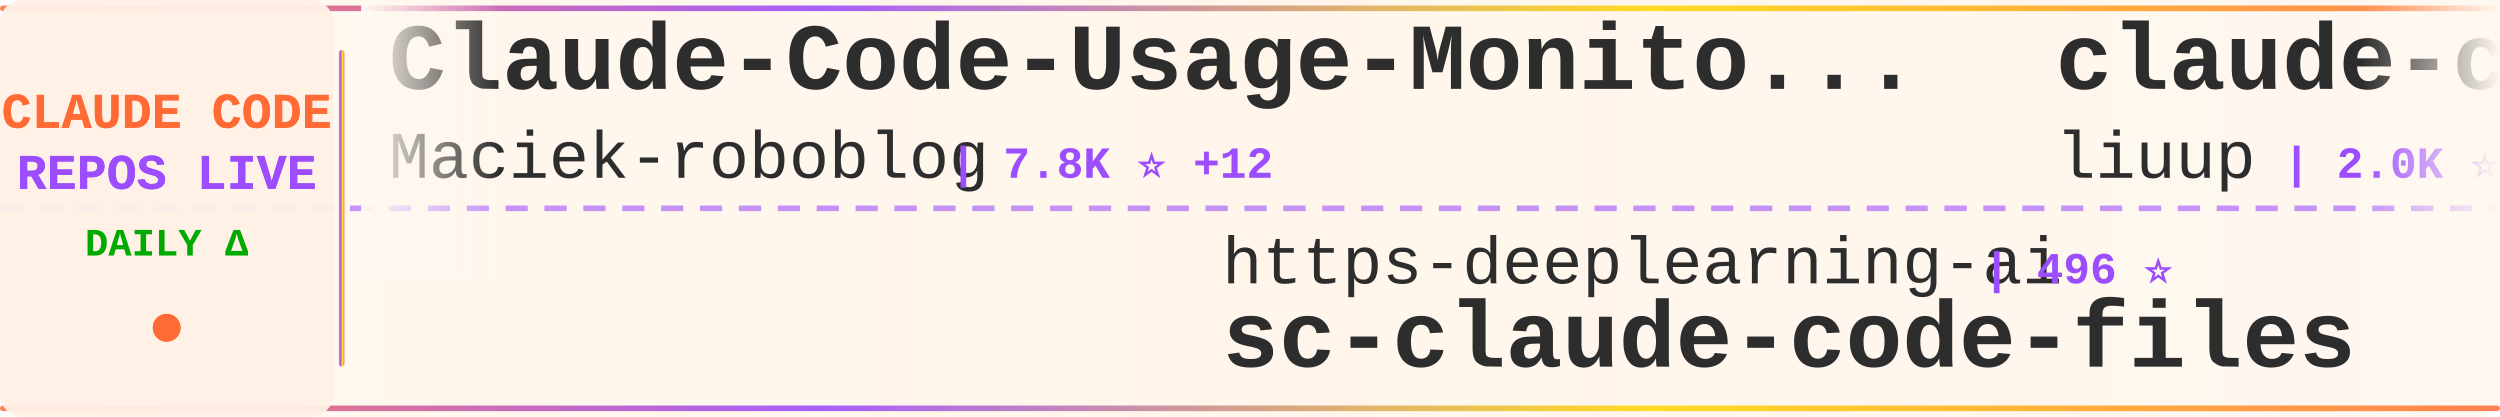
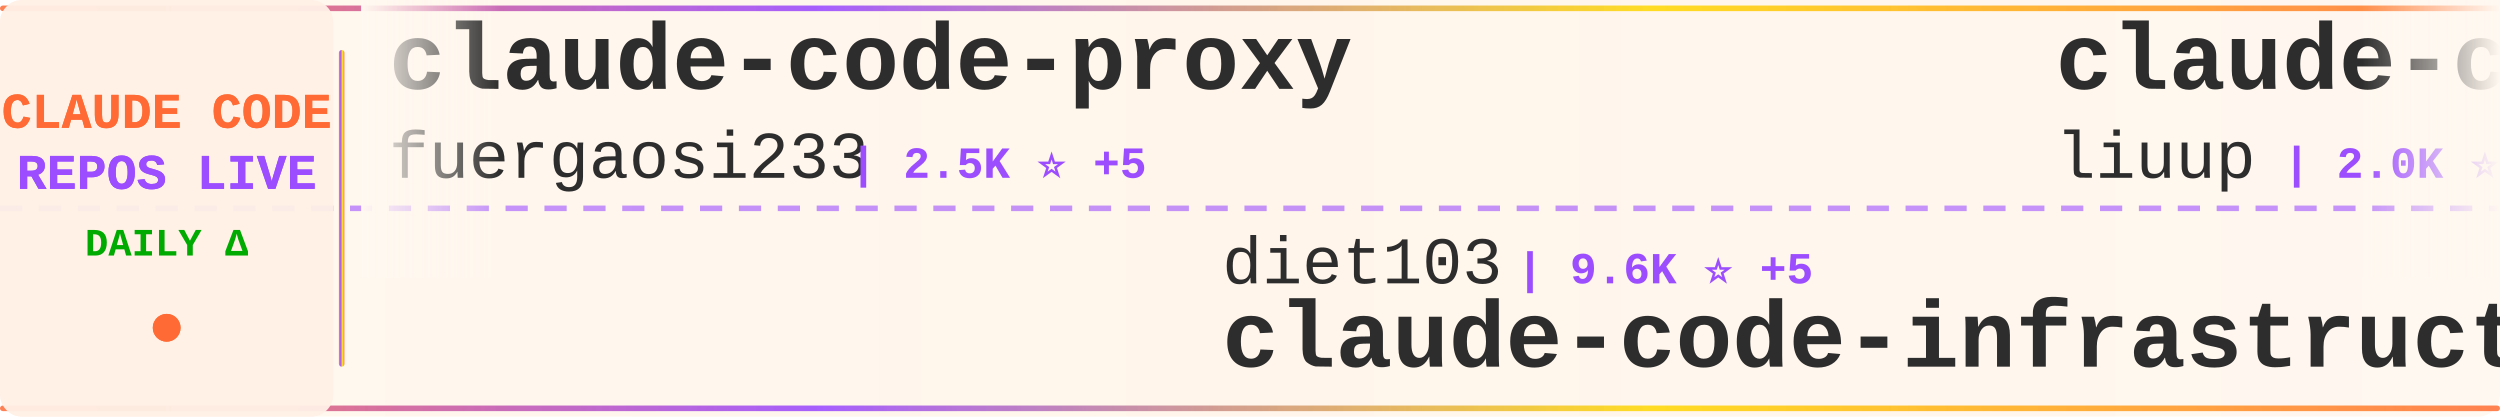
<svg xmlns="http://www.w3.org/2000/svg" width="900" height="150">
  <defs>
    <linearGradient id="tickerBg" x1="0%" y1="0%" x2="100%" y2="0%">
      <stop offset="0%" style="stop-color:#fff8f0;stop-opacity:0.98" />
      <stop offset="50%" style="stop-color:#fff5eb;stop-opacity:1" />
      <stop offset="100%" style="stop-color:#fff8f0;stop-opacity:0.98" />
    </linearGradient>
    <linearGradient id="borderGrad" x1="0%" y1="0%" x2="100%" y2="0%">
      <stop offset="0%" style="stop-color:#FF6B35;stop-opacity:0.85">
        <animate attributeName="stop-opacity" values="0.85;1;0.85" dur="2s" repeatCount="indefinite" />
      </stop>
      <stop offset="33%" style="stop-color:#9C4EFF;stop-opacity:0.9">
        <animate attributeName="stop-opacity" values="0.9;1;0.9" dur="2.2s" repeatCount="indefinite" />
      </stop>
      <stop offset="66%" style="stop-color:#FFD700;stop-opacity:0.85">
        <animate attributeName="stop-opacity" values="0.85;1;0.85" dur="1.8s" repeatCount="indefinite" />
      </stop>
      <stop offset="100%" style="stop-color:#FF6B35;stop-opacity:0.85">
        <animate attributeName="stop-opacity" values="0.85;1;0.85" dur="2s" repeatCount="indefinite" />
      </stop>
    </linearGradient>
    <filter id="textGlow">
      <feGaussianBlur stdDeviation="0.15" result="coloredBlur" />
      <feMerge>
        <feMergeNode in="coloredBlur" />
        <feMergeNode in="SourceGraphic" />
      </feMerge>
    </filter>
    <filter id="metricGlow">
      <feGaussianBlur stdDeviation="0.2" result="coloredBlur" />
      <feMerge>
        <feMergeNode in="coloredBlur" />
        <feMergeNode in="SourceGraphic" />
      </feMerge>
    </filter>
    <linearGradient id="leftFade" x1="0%" y1="0%" x2="100%" y2="0%">
      <stop offset="0%" style="stop-color:#fff8f0;stop-opacity:1" />
      <stop offset="100%" style="stop-color:#fff8f0;stop-opacity:0" />
    </linearGradient>
    <linearGradient id="rightFade" x1="0%" y1="0%" x2="100%" y2="0%">
      <stop offset="0%" style="stop-color:#fff8f0;stop-opacity:0" />
      <stop offset="100%" style="stop-color:#fff8f0;stop-opacity:1" />
    </linearGradient>
  </defs>
  <rect width="900" height="150" fill="url(#tickerBg)" rx="8" />
  <rect x="0" y="2" width="900" height="2" fill="url(#borderGrad)" rx="1" />
  <rect x="0" y="146" width="900" height="2" fill="url(#borderGrad)" rx="1" />
  <line x1="0" y1="75" x2="900" y2="75" stroke="#9C4EFF" stroke-width="2" stroke-dasharray="8 6" opacity="0.6" />
  <rect x="0" y="0" width="120" height="150" fill="#fff0e6" opacity="0.95" rx="8" />
  <text x="60" y="46" font-family="'Courier New', monospace" font-size="18" font-weight="bold" fill="#FF6B35" text-anchor="middle" filter="url(#textGlow)">
    CLAUDE CODE
  </text>
  <text x="60" y="68" font-family="'Courier New', monospace" font-size="18" font-weight="bold" fill="#9C4EFF" text-anchor="middle" filter="url(#textGlow)">
    REPOS LIVE
  </text>
  <text x="60" y="92" font-family="'Courier New', monospace" font-size="14" font-weight="bold" fill="#00aa00" text-anchor="middle">
    DAILY Δ
  </text>
  <circle cx="60" cy="118" r="5" fill="#FF6B35" filter="url(#metricGlow)">
    <animate attributeName="r" values="4;6;4" dur="1.5s" repeatCount="indefinite" />
    <animate attributeName="opacity" values="0.6;1;0.6" dur="1.5s" repeatCount="indefinite" />
  </circle>
  <rect x="122" y="18" width="2" height="114" fill="url(#borderGrad)" rx="1" />
  <clipPath id="tickerClip">
    <rect x="130" y="0" width="770" height="150" />
  </clipPath>
  <g clip-path="url(#tickerClip)">
    <g id="tickerItems">
      <animateTransform attributeName="transform" attributeType="XML" type="translate" from="0 0" to="-3000 0" dur="54s" repeatCount="indefinite" />
      <g transform="translate(0, 0)">
-         <text x="140" y="32" font-family="'Courier New', monospace" font-size="34" font-weight="bold" fill="#2d2d2d">Claude-Code-Usage-Monito...</text>
-         <text x="140" y="64" font-family="'Courier New', monospace" font-size="24" font-weight="normal" fill="#2d2d2d" opacity="1.0">Maciek-roboblog</text>
-         <text x="342" y="64" font-family="'Courier New', monospace" font-size="16" font-weight="bold" fill="#9C4EFF"> | 7.8K ⭐ +12</text>
+         <text x="140" y="32" font-family="'Courier New', monospace" font-size="34" font-weight="bold" fill="#2d2d2d">claude-code-proxy</text>
+         <text x="140" y="64" font-family="'Courier New', monospace" font-size="24" font-weight="normal" fill="#2d2d2d" opacity="1.0">fuergaosi233</text>
+         <text x="306" y="64" font-family="'Courier New', monospace" font-size="16" font-weight="bold" fill="#9C4EFF"> | 2.5K ⭐ +5</text>
      </g>
      <g transform="translate(300, 0)">
-         <text x="140" y="102" font-family="'Courier New', monospace" font-size="24" font-weight="normal" fill="#2d2d2d" opacity="1.0">https-deeplearning-ai</text>
-         <text x="414" y="102" font-family="'Courier New', monospace" font-size="16" font-weight="bold" fill="#9C4EFF"> | 496 ⭐</text>
-         <text x="140" y="132" font-family="'Courier New', monospace" font-size="34" font-weight="bold" fill="#2d2d2d">sc-claude-code-files</text>
+         <text x="140" y="102" font-family="'Courier New', monospace" font-size="24" font-weight="normal" fill="#2d2d2d" opacity="1.0">diet103</text>
+         <text x="246" y="102" font-family="'Courier New', monospace" font-size="16" font-weight="bold" fill="#9C4EFF"> | 9.6K ⭐ +5</text>
+         <text x="140" y="132" font-family="'Courier New', monospace" font-size="34" font-weight="bold" fill="#2d2d2d">claude-code-infrastructu...</text>
      </g>
      <g transform="translate(600, 0)">
        <text x="140" y="32" font-family="'Courier New', monospace" font-size="34" font-weight="bold" fill="#2d2d2d">claude-code-analysis</text>
        <text x="140" y="64" font-family="'Courier New', monospace" font-size="24" font-weight="normal" fill="#2d2d2d" opacity="1.0">liuup</text>
-         <text x="222" y="64" font-family="'Courier New', monospace" font-size="16" font-weight="bold" fill="#9C4EFF"> | 2.0K ⭐ +19</text>
+         <text x="222" y="64" font-family="'Courier New', monospace" font-size="16" font-weight="bold" fill="#9C4EFF"> | 2.0K ⭐ +26</text>
      </g>
      <g transform="translate(900, 0)">
-         <text x="140" y="102" font-family="'Courier New', monospace" font-size="24" font-weight="normal" fill="#2d2d2d" opacity="1.0">andrew-kramer-inno</text>
-         <text x="378" y="102" font-family="'Courier New', monospace" font-size="16" font-weight="bold" fill="#9C4EFF"> | 580 ⭐ +1</text>
-         <text x="140" y="132" font-family="'Courier New', monospace" font-size="34" font-weight="bold" fill="#2d2d2d">claude-code-source-build</text>
+         <text x="140" y="102" font-family="'Courier New', monospace" font-size="24" font-weight="normal" fill="#2d2d2d" opacity="1.0">frankbria</text>
+         <text x="270" y="102" font-family="'Courier New', monospace" font-size="16" font-weight="bold" fill="#9C4EFF"> | 8.9K ⭐ +17</text>
+         <text x="140" y="132" font-family="'Courier New', monospace" font-size="34" font-weight="bold" fill="#2d2d2d">ralph-claude-code</text>
      </g>
      <g transform="translate(1200, 0)">
-         <text x="140" y="32" font-family="'Courier New', monospace" font-size="34" font-weight="bold" fill="#2d2d2d">claude-code-tips</text>
-         <text x="140" y="64" font-family="'Courier New', monospace" font-size="24" font-weight="normal" fill="#2d2d2d" opacity="1.0">ykdojo</text>
-         <text x="234" y="64" font-family="'Courier New', monospace" font-size="16" font-weight="bold" fill="#9C4EFF"> | 8.0K ⭐ +13</text>
+         <text x="140" y="32" font-family="'Courier New', monospace" font-size="34" font-weight="bold" fill="#2d2d2d">claude-code-my-workflow</text>
+         <text x="140" y="64" font-family="'Courier New', monospace" font-size="24" font-weight="normal" fill="#2d2d2d" opacity="1.0">pedrohcgs</text>
+         <text x="270" y="64" font-family="'Courier New', monospace" font-size="16" font-weight="bold" fill="#9C4EFF"> | 991 ⭐ +5</text>
      </g>
      <g transform="translate(1500, 0)">
-         <text x="140" y="102" font-family="'Courier New', monospace" font-size="24" font-weight="normal" fill="#2d2d2d" opacity="1.0">anthropics</text>
-         <text x="282" y="102" font-family="'Courier New', monospace" font-size="16" font-weight="bold" fill="#9C4EFF"> | 802 ⭐ +1</text>
-         <text x="140" y="132" font-family="'Courier New', monospace" font-size="34" font-weight="bold" fill="#2d2d2d">claude-code-base-action</text>
+         <text x="140" y="102" font-family="'Courier New', monospace" font-size="24" font-weight="normal" fill="#2d2d2d" opacity="1.0">Donchitos</text>
+         <text x="270" y="102" font-family="'Courier New', monospace" font-size="16" font-weight="bold" fill="#9C4EFF"> | 16.3K ⭐ +116</text>
+         <text x="140" y="132" font-family="'Courier New', monospace" font-size="34" font-weight="bold" fill="#2d2d2d">Claude-Code-Game-Studios</text>
      </g>
      <g transform="translate(1800, 0)">
-         <text x="140" y="32" font-family="'Courier New', monospace" font-size="34" font-weight="bold" fill="#2d2d2d">ralph</text>
-         <text x="140" y="64" font-family="'Courier New', monospace" font-size="24" font-weight="normal" fill="#2d2d2d" opacity="1.0">snarktank</text>
-         <text x="270" y="64" font-family="'Courier New', monospace" font-size="16" font-weight="bold" fill="#9C4EFF"> | 17.9K ⭐ +37</text>
+         <text x="140" y="32" font-family="'Courier New', monospace" font-size="34" font-weight="bold" fill="#2d2d2d">happy</text>
+         <text x="140" y="64" font-family="'Courier New', monospace" font-size="24" font-weight="normal" fill="#2d2d2d" opacity="1.0">slopus</text>
+         <text x="234" y="64" font-family="'Courier New', monospace" font-size="16" font-weight="bold" fill="#9C4EFF"> | 19.2K ⭐ +63</text>
      </g>
      <g transform="translate(2100, 0)">
-         <text x="140" y="102" font-family="'Courier New', monospace" font-size="24" font-weight="normal" fill="#2d2d2d" opacity="1.0">feiskyer</text>
-         <text x="258" y="102" font-family="'Courier New', monospace" font-size="16" font-weight="bold" fill="#9C4EFF"> | 1.5K ⭐ +4</text>
-         <text x="140" y="132" font-family="'Courier New', monospace" font-size="34" font-weight="bold" fill="#2d2d2d">claude-code-settings</text>
+         <text x="140" y="102" font-family="'Courier New', monospace" font-size="24" font-weight="normal" fill="#2d2d2d" opacity="1.0">darcyegb</text>
+         <text x="258" y="102" font-family="'Courier New', monospace" font-size="16" font-weight="bold" fill="#9C4EFF"> | 674 ⭐</text>
+         <text x="140" y="132" font-family="'Courier New', monospace" font-size="34" font-weight="bold" fill="#2d2d2d">ClaudeCodeAgents</text>
      </g>
      <g transform="translate(2400, 0)">
-         <text x="140" y="32" font-family="'Courier New', monospace" font-size="34" font-weight="bold" fill="#2d2d2d">awesome-claude-code-suba...</text>
-         <text x="140" y="64" font-family="'Courier New', monospace" font-size="24" font-weight="normal" fill="#2d2d2d" opacity="1.0">VoltAgent</text>
-         <text x="270" y="64" font-family="'Courier New', monospace" font-size="16" font-weight="bold" fill="#9C4EFF"> | 18.5K ⭐ +109</text>
+         <text x="140" y="32" font-family="'Courier New', monospace" font-size="34" font-weight="bold" fill="#2d2d2d">claude-code-guide</text>
+         <text x="140" y="64" font-family="'Courier New', monospace" font-size="24" font-weight="normal" fill="#2d2d2d" opacity="1.0">zebbern</text>
+         <text x="246" y="64" font-family="'Courier New', monospace" font-size="16" font-weight="bold" fill="#9C4EFF"> | 4.0K ⭐ +5</text>
      </g>
      <g transform="translate(2700, 0)">
-         <text x="140" y="102" font-family="'Courier New', monospace" font-size="24" font-weight="normal" fill="#2d2d2d" opacity="1.0">luongnv89</text>
-         <text x="270" y="102" font-family="'Courier New', monospace" font-size="16" font-weight="bold" fill="#9C4EFF"> | 29.2K ⭐ +250</text>
-         <text x="140" y="132" font-family="'Courier New', monospace" font-size="34" font-weight="bold" fill="#2d2d2d">claude-howto</text>
+         <text x="140" y="102" font-family="'Courier New', monospace" font-size="24" font-weight="normal" fill="#2d2d2d" opacity="1.0">hangsman</text>
+         <text x="258" y="102" font-family="'Courier New', monospace" font-size="16" font-weight="bold" fill="#9C4EFF"> | 760 ⭐</text>
+         <text x="140" y="132" font-family="'Courier New', monospace" font-size="34" font-weight="bold" fill="#2d2d2d">claude-code-source</text>
      </g>
      <g transform="translate(3000, 0)">
-         <text x="140" y="32" font-family="'Courier New', monospace" font-size="34" font-weight="bold" fill="#2d2d2d">Claude-Code-Usage-Monito...</text>
-         <text x="140" y="64" font-family="'Courier New', monospace" font-size="24" font-weight="normal" fill="#2d2d2d" opacity="1.0">Maciek-roboblog</text>
-         <text x="342" y="64" font-family="'Courier New', monospace" font-size="16" font-weight="bold" fill="#9C4EFF"> | 7.8K ⭐ +12</text>
+         <text x="140" y="32" font-family="'Courier New', monospace" font-size="34" font-weight="bold" fill="#2d2d2d">claude-code-proxy</text>
+         <text x="140" y="64" font-family="'Courier New', monospace" font-size="24" font-weight="normal" fill="#2d2d2d" opacity="1.0">fuergaosi233</text>
+         <text x="306" y="64" font-family="'Courier New', monospace" font-size="16" font-weight="bold" fill="#9C4EFF"> | 2.5K ⭐ +5</text>
      </g>
      <g transform="translate(3300, 0)">
-         <text x="140" y="102" font-family="'Courier New', monospace" font-size="24" font-weight="normal" fill="#2d2d2d" opacity="1.0">https-deeplearning-ai</text>
-         <text x="414" y="102" font-family="'Courier New', monospace" font-size="16" font-weight="bold" fill="#9C4EFF"> | 496 ⭐</text>
-         <text x="140" y="132" font-family="'Courier New', monospace" font-size="34" font-weight="bold" fill="#2d2d2d">sc-claude-code-files</text>
+         <text x="140" y="102" font-family="'Courier New', monospace" font-size="24" font-weight="normal" fill="#2d2d2d" opacity="1.0">diet103</text>
+         <text x="246" y="102" font-family="'Courier New', monospace" font-size="16" font-weight="bold" fill="#9C4EFF"> | 9.6K ⭐ +5</text>
+         <text x="140" y="132" font-family="'Courier New', monospace" font-size="34" font-weight="bold" fill="#2d2d2d">claude-code-infrastructu...</text>
      </g>
      <g transform="translate(3600, 0)">
        <text x="140" y="32" font-family="'Courier New', monospace" font-size="34" font-weight="bold" fill="#2d2d2d">claude-code-analysis</text>
        <text x="140" y="64" font-family="'Courier New', monospace" font-size="24" font-weight="normal" fill="#2d2d2d" opacity="1.0">liuup</text>
-         <text x="222" y="64" font-family="'Courier New', monospace" font-size="16" font-weight="bold" fill="#9C4EFF"> | 2.0K ⭐ +19</text>
+         <text x="222" y="64" font-family="'Courier New', monospace" font-size="16" font-weight="bold" fill="#9C4EFF"> | 2.0K ⭐ +26</text>
      </g>
      <g transform="translate(3900, 0)">
-         <text x="140" y="102" font-family="'Courier New', monospace" font-size="24" font-weight="normal" fill="#2d2d2d" opacity="1.0">andrew-kramer-inno</text>
-         <text x="378" y="102" font-family="'Courier New', monospace" font-size="16" font-weight="bold" fill="#9C4EFF"> | 580 ⭐ +1</text>
-         <text x="140" y="132" font-family="'Courier New', monospace" font-size="34" font-weight="bold" fill="#2d2d2d">claude-code-source-build</text>
+         <text x="140" y="102" font-family="'Courier New', monospace" font-size="24" font-weight="normal" fill="#2d2d2d" opacity="1.0">frankbria</text>
+         <text x="270" y="102" font-family="'Courier New', monospace" font-size="16" font-weight="bold" fill="#9C4EFF"> | 8.9K ⭐ +17</text>
+         <text x="140" y="132" font-family="'Courier New', monospace" font-size="34" font-weight="bold" fill="#2d2d2d">ralph-claude-code</text>
      </g>
    </g>
  </g>
  <rect x="130" y="0" width="50" height="100" fill="url(#leftFade)" />
  <rect x="850" y="0" width="50" height="100" fill="url(#rightFade)" />
</svg>
